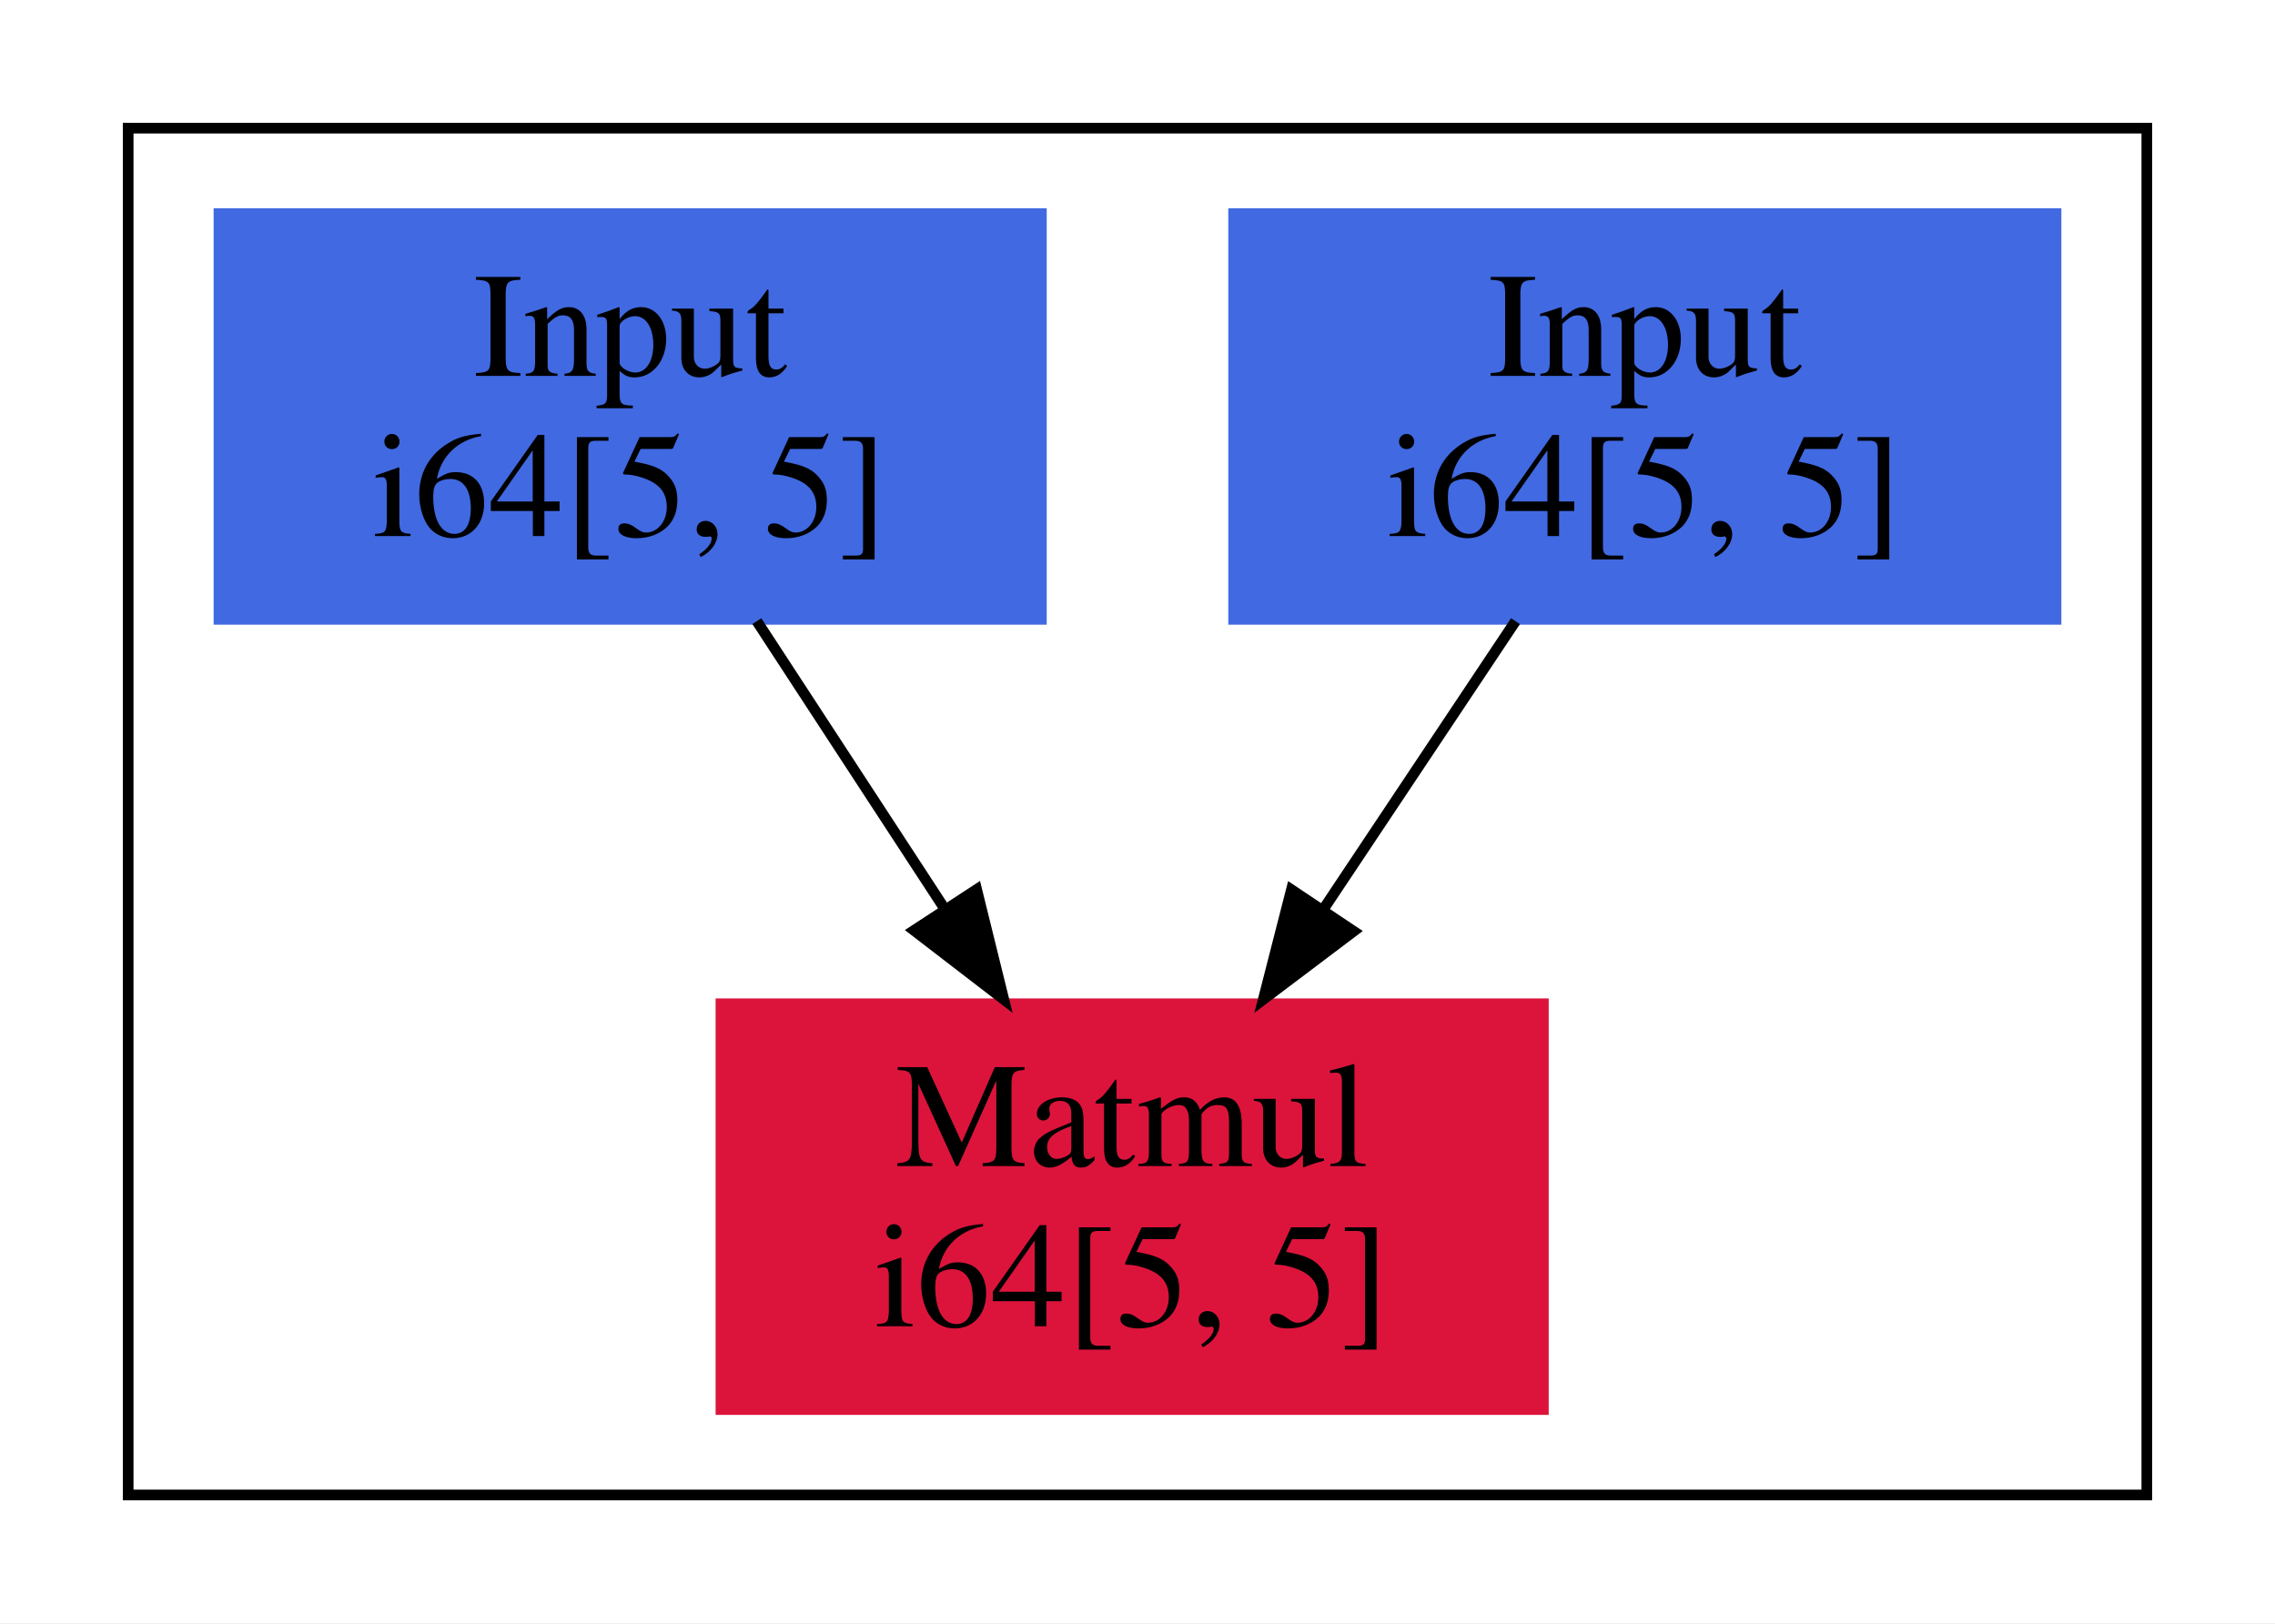
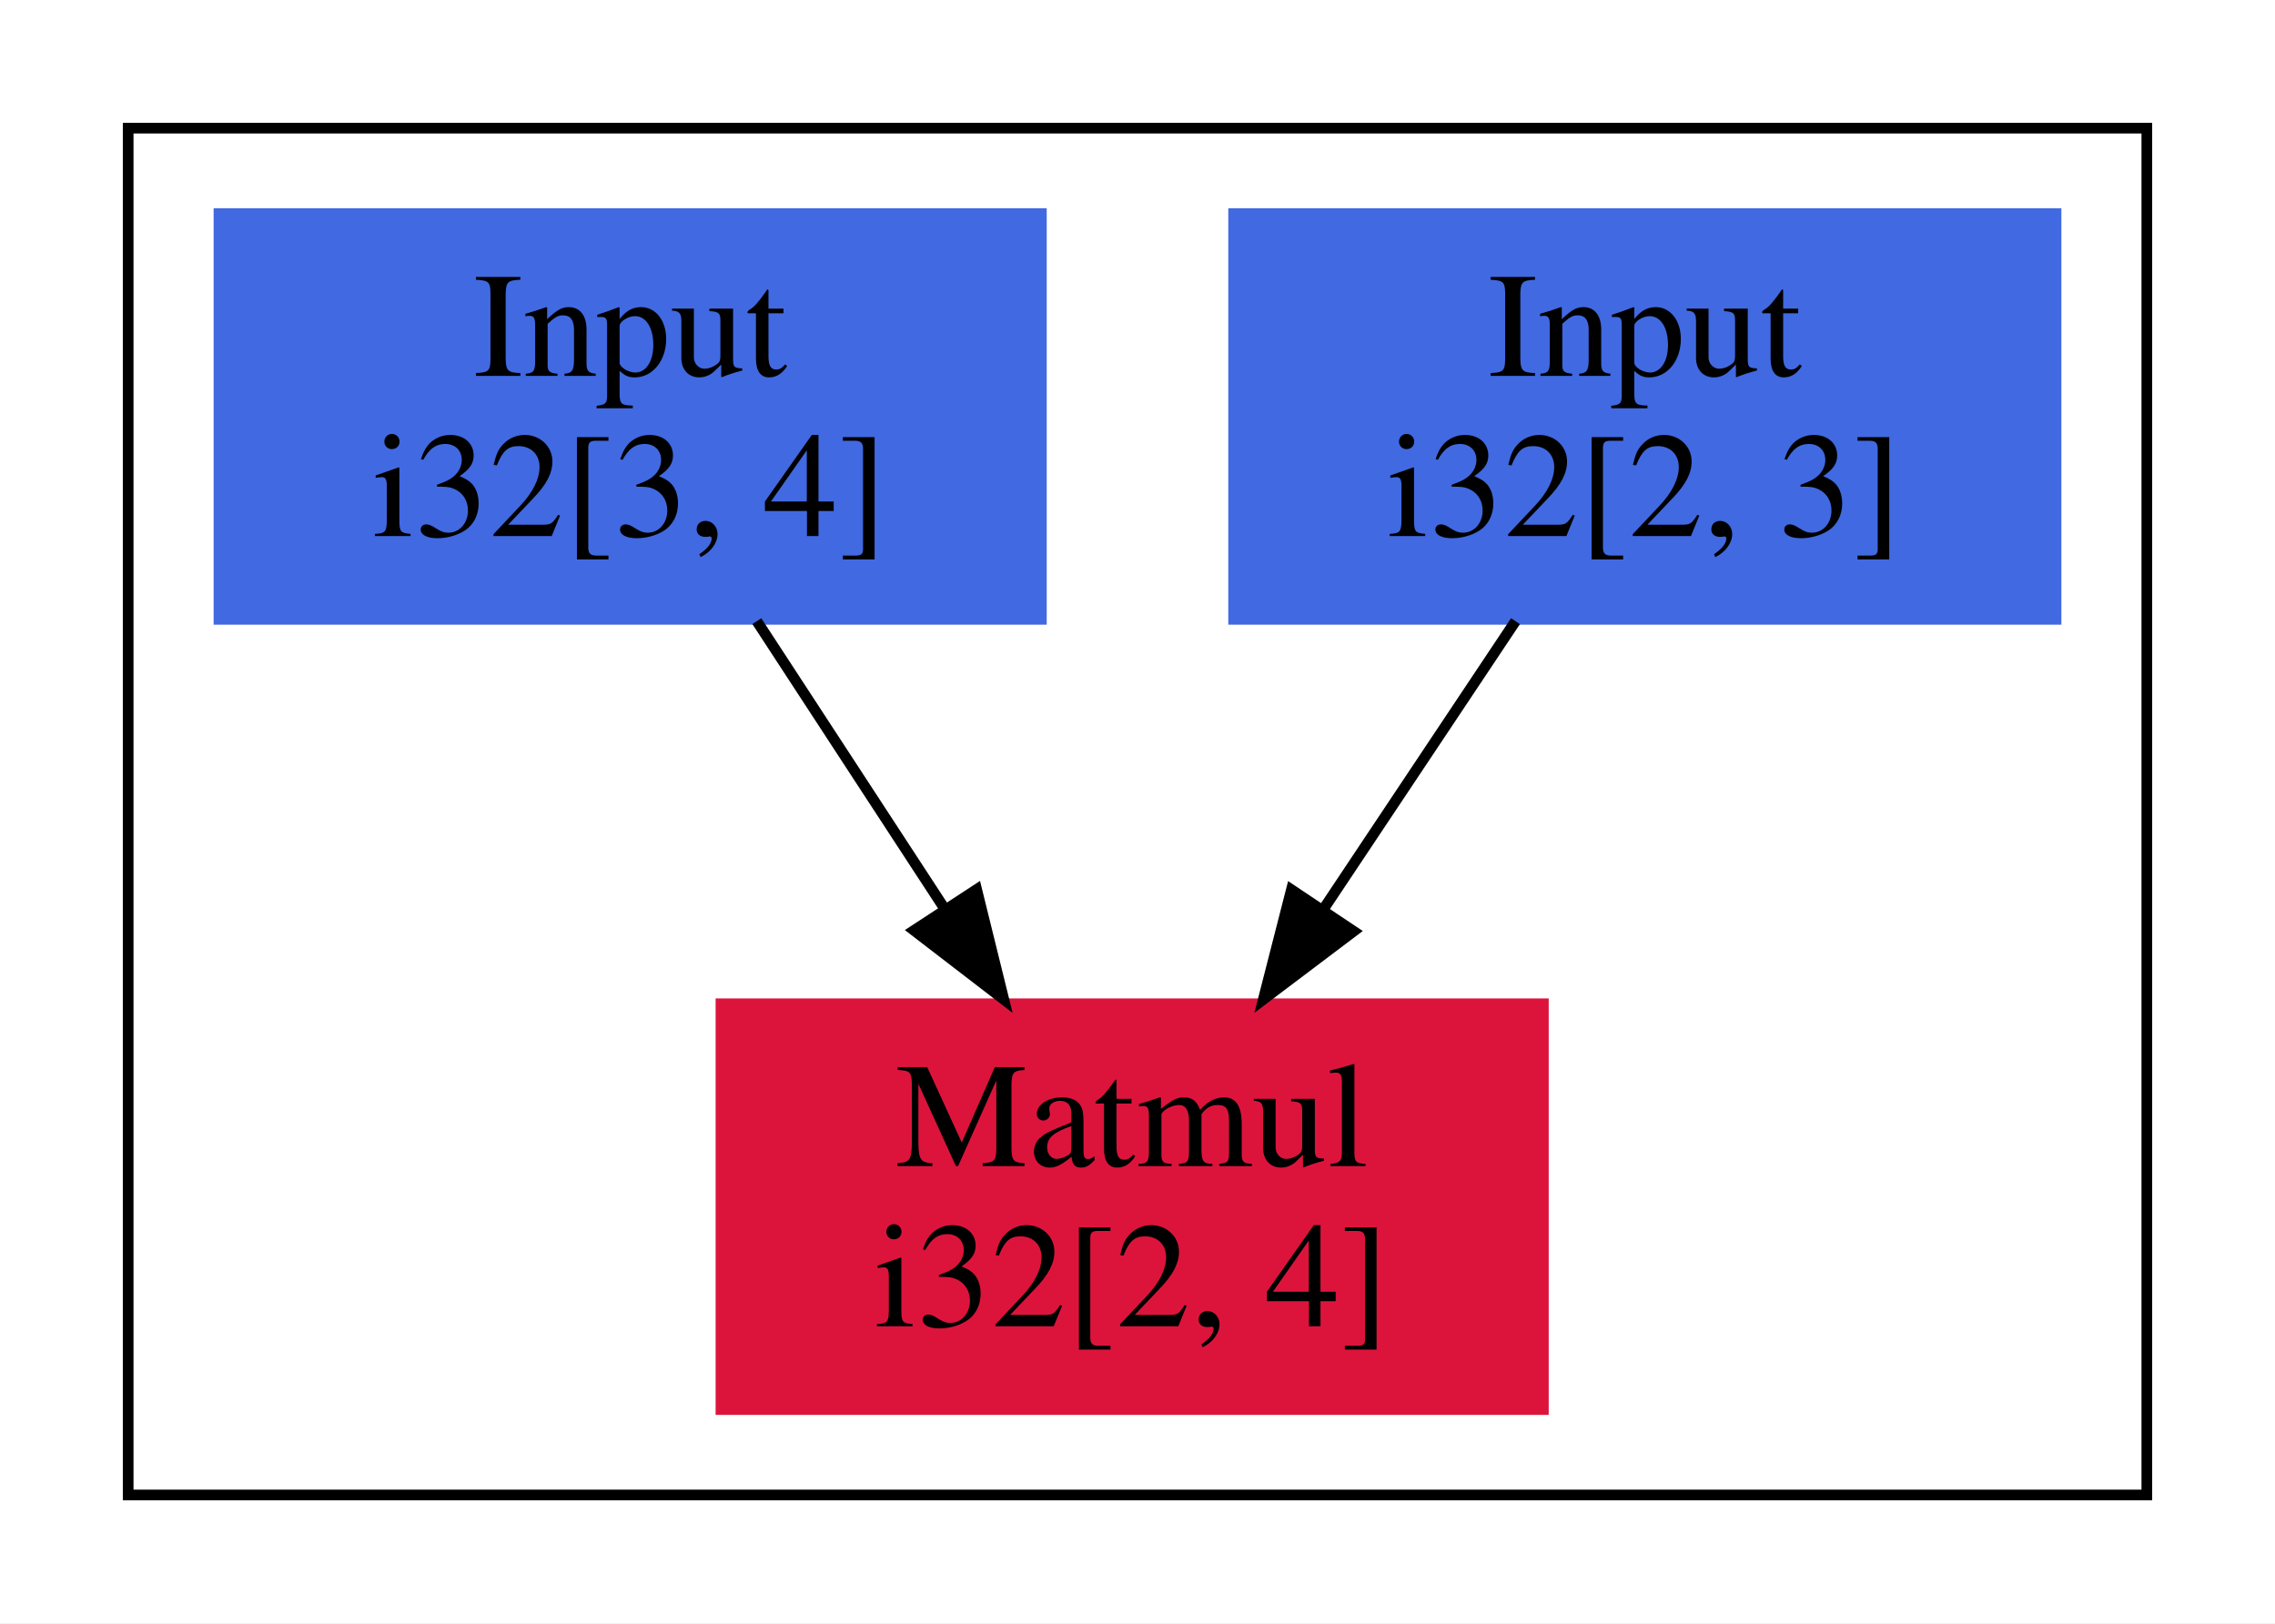
<svg xmlns="http://www.w3.org/2000/svg" width="213pt" height="152pt" viewBox="0.00 0.00 213.00 152.00">
  <g id="graph0" class="graph" transform="scale(1 1) rotate(0) translate(4 148)">
    <polygon fill="white" stroke="transparent" points="-4,4 -4,-148 209,-148 209,4 -4,4" />
    <g id="clust1" class="cluster">
      <polygon fill="none" stroke="black" points="8,-8 8,-136 197,-136 197,-8 8,-8" />
    </g>
    <g id="node1" class="node">
      <polygon fill="royalblue" stroke="royalblue" points="188.5,-128 111.5,-128 111.5,-90 188.5,-90 188.5,-128" />
      <text text-anchor="middle" x="150" y="-112.8" font-family="Times,serif" font-size="14.00">Input</text>
-       <text text-anchor="middle" x="150" y="-97.8" font-family="Times,serif" font-size="14.00">i64[5, 5]</text>
+       <text text-anchor="middle" x="150" y="-97.8" font-family="Times,serif" font-size="14.00">i32[2, 3]</text>
    </g>
    <g id="node3" class="node">
      <polygon fill="crimson" stroke="crimson" points="140.5,-54 63.5,-54 63.5,-16 140.5,-16 140.5,-54" />
      <text text-anchor="middle" x="102" y="-38.8" font-family="Times,serif" font-size="14.00">Matmul</text>
-       <text text-anchor="middle" x="102" y="-23.8" font-family="Times,serif" font-size="14.00">i64[5, 5]</text>
+       <text text-anchor="middle" x="102" y="-23.8" font-family="Times,serif" font-size="14.00">i32[2, 4]</text>
    </g>
    <g id="edge1" class="edge">
      <path fill="none" stroke="black" d="M137.89,-89.83C132.47,-81.71 125.98,-71.96 120.01,-63.01" />
      <polygon fill="black" stroke="black" points="122.73,-60.79 114.28,-54.41 116.91,-64.68 122.73,-60.79" />
    </g>
    <g id="node2" class="node">
      <polygon fill="royalblue" stroke="royalblue" points="93.5,-128 16.5,-128 16.5,-90 93.5,-90 93.5,-128" />
      <text text-anchor="middle" x="55" y="-112.8" font-family="Times,serif" font-size="14.00">Input</text>
-       <text text-anchor="middle" x="55" y="-97.8" font-family="Times,serif" font-size="14.00">i64[5, 5]</text>
+       <text text-anchor="middle" x="55" y="-97.8" font-family="Times,serif" font-size="14.00">i32[3, 4]</text>
    </g>
    <g id="edge2" class="edge">
      <path fill="none" stroke="black" d="M66.86,-89.83C72.16,-81.71 78.52,-71.96 84.37,-63.01" />
      <polygon fill="black" stroke="black" points="87.44,-64.7 89.98,-54.41 81.58,-60.87 87.44,-64.7" />
    </g>
  </g>
</svg>
